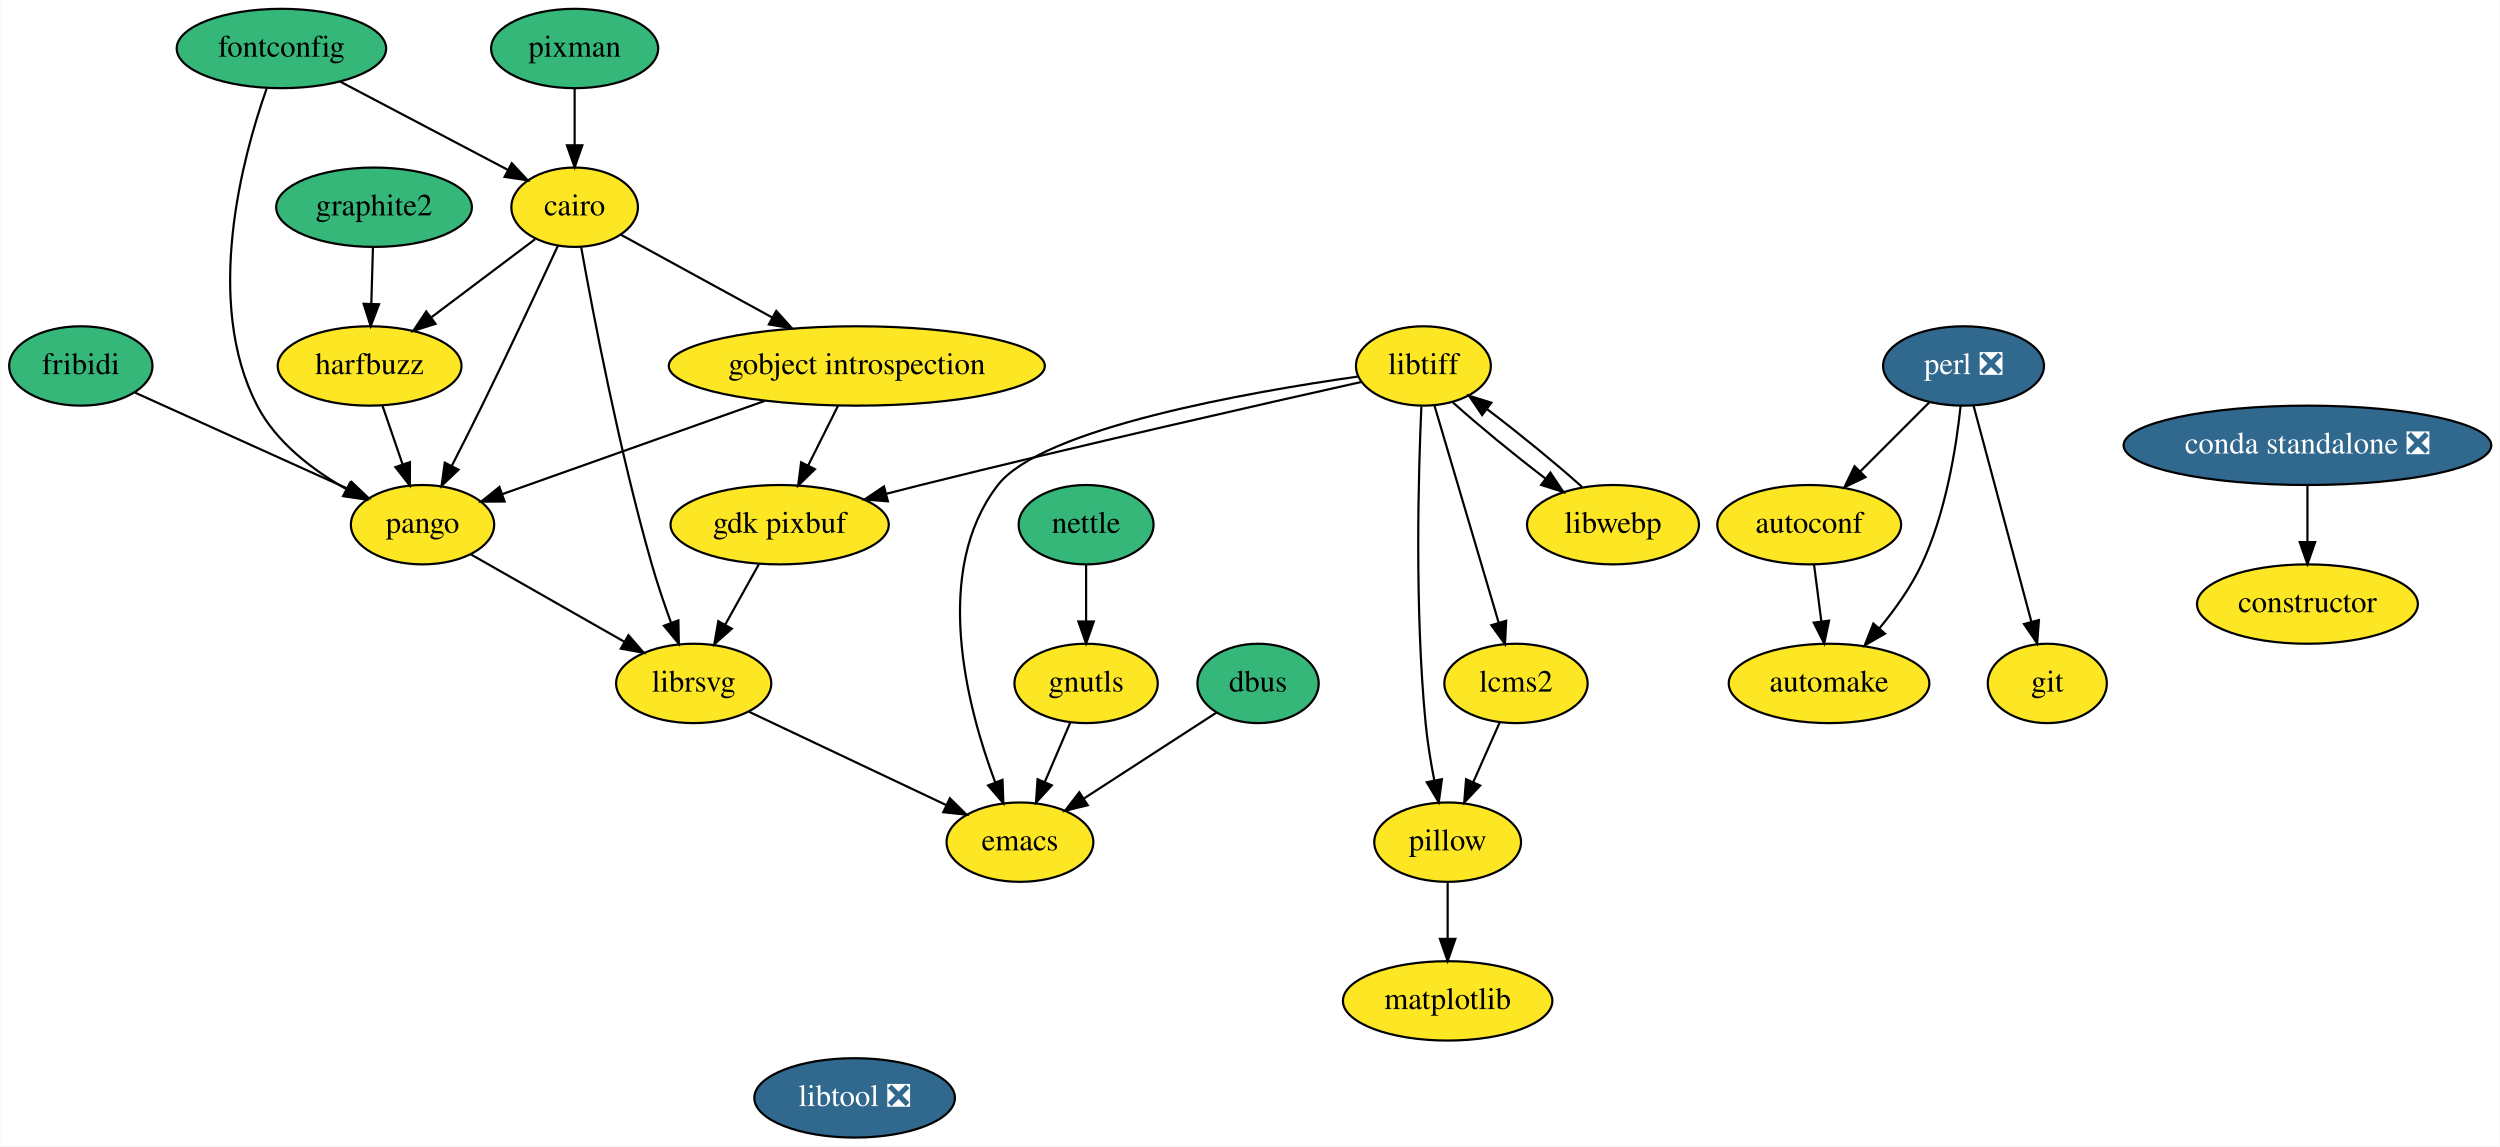
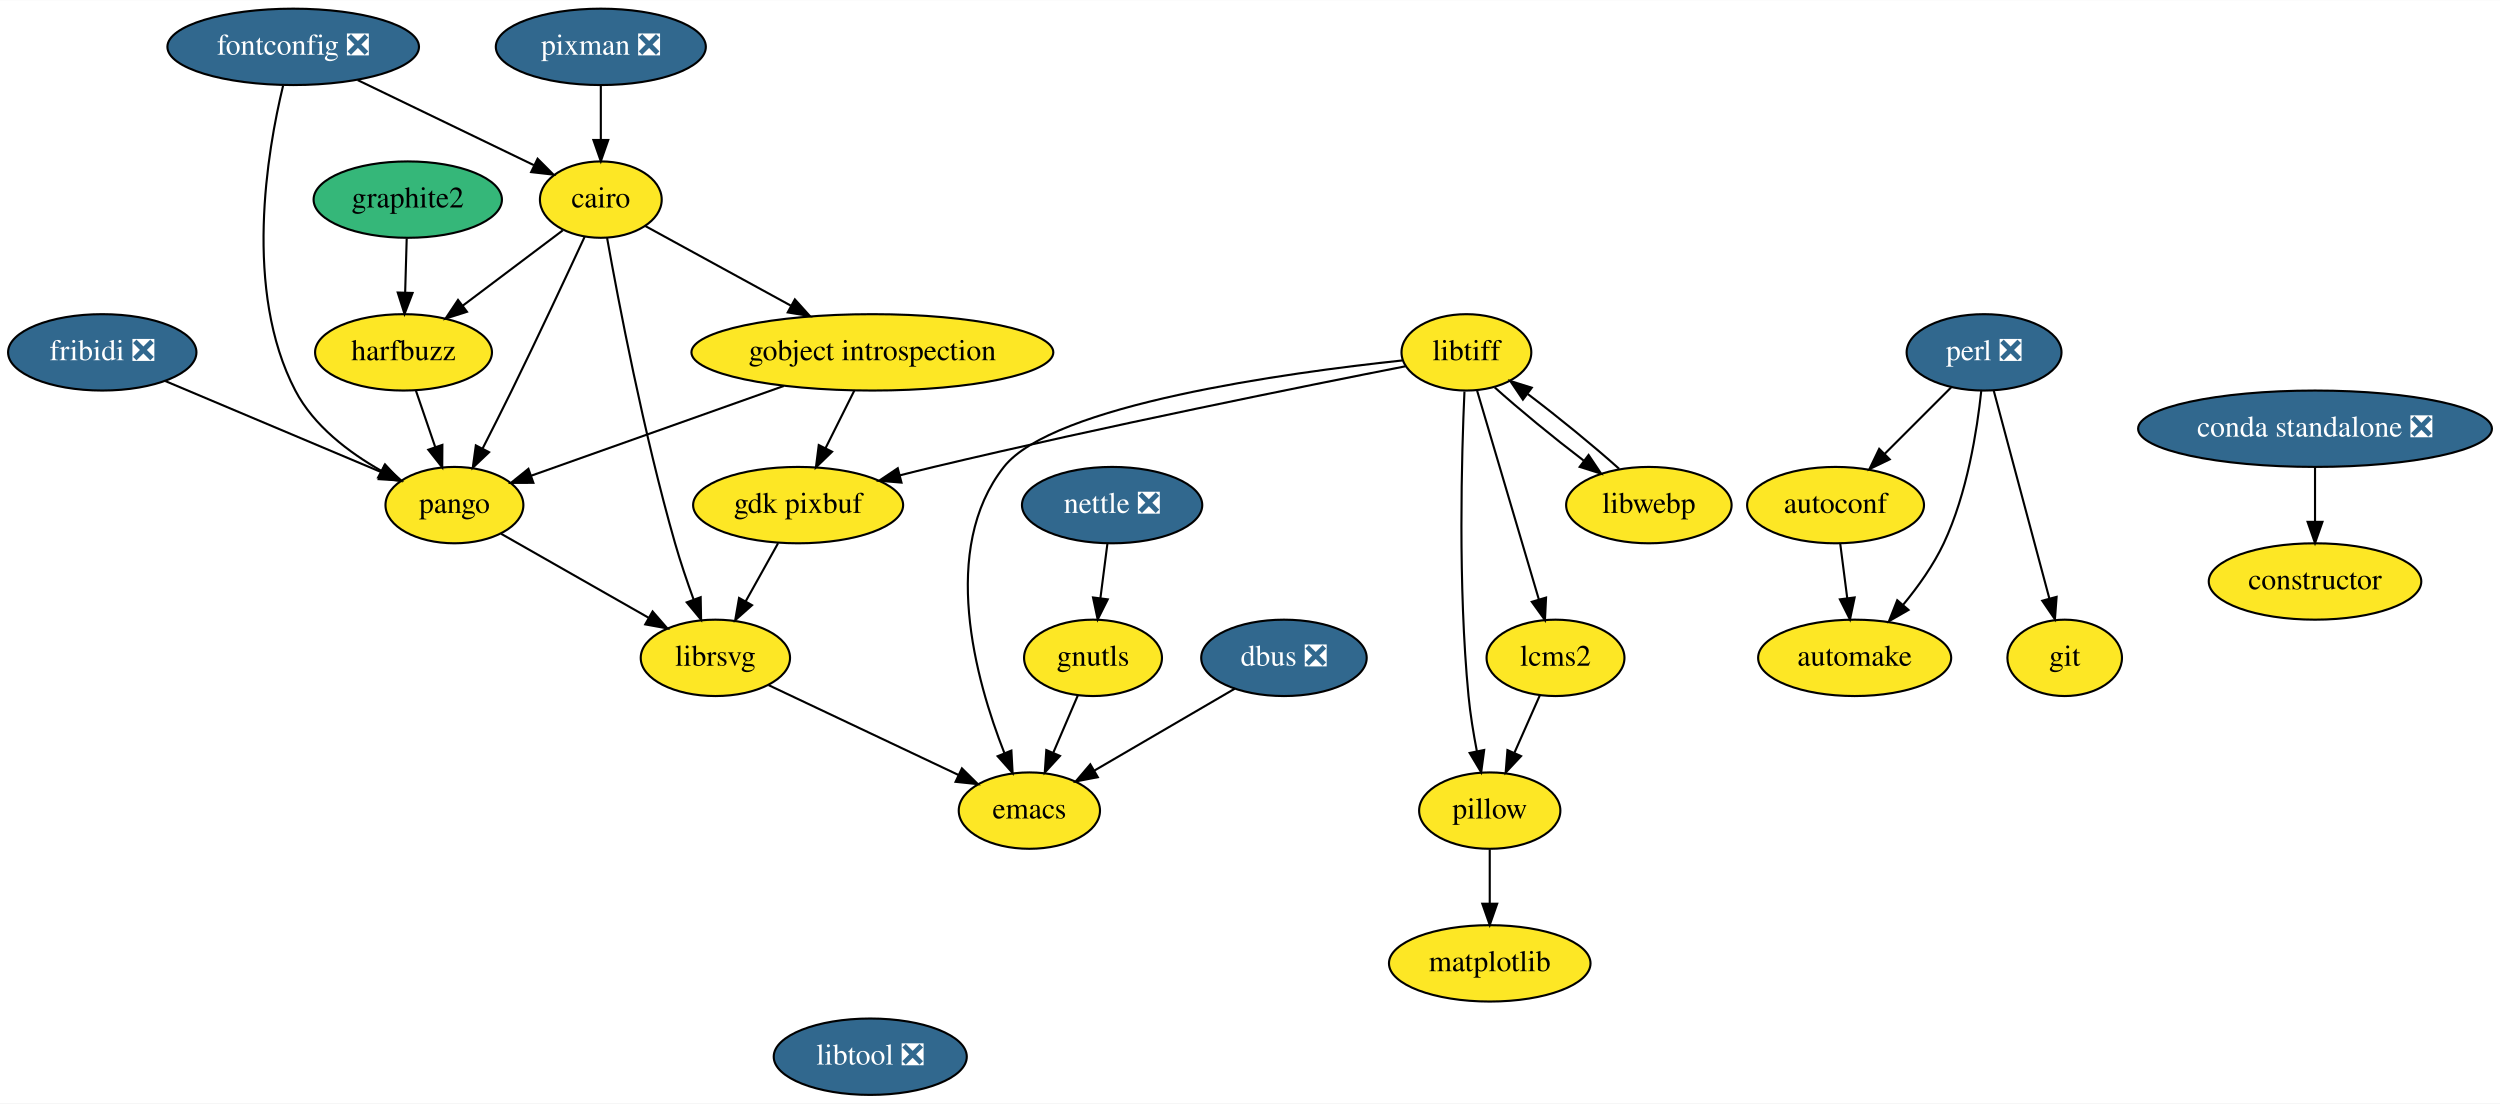
- <svg xmlns="http://www.w3.org/2000/svg" xmlns:xlink="http://www.w3.org/1999/xlink" width="1134pt" height="520pt" viewBox="0.00 0.00 1133.69 520.00">
+ <svg xmlns="http://www.w3.org/2000/svg" xmlns:xlink="http://www.w3.org/1999/xlink" width="1178pt" height="520pt" viewBox="0.00 0.00 1178.39 520.00">
  <g id="graph0" class="graph" transform="scale(1 1) rotate(0) translate(4 516)">
-     <polygon fill="white" stroke="transparent" points="-4,4 -4,-516 1129.69,-516 1129.69,4 -4,4" />
+     <polygon fill="white" stroke="transparent" points="-4,4 -4,-516 1174.39,-516 1174.39,4 -4,4" />
    <g id="node1" class="node">
      <g id="a_node1">
        <a xlink:href="https://github.com/conda-forge/autoconf-feedstock" xlink:title="autoconf">
-           <ellipse fill="#fde725" stroke="black" cx="816.5" cy="-278" rx="41.69" ry="18" />
-           <text text-anchor="middle" x="816.5" y="-274.3" font-family="Times,serif" font-size="14.00">autoconf</text>
+           <ellipse fill="#fde725" stroke="black" cx="861.2" cy="-278" rx="41.69" ry="18" />
+           <text text-anchor="middle" x="861.2" y="-274.3" font-family="Times,serif" font-size="14.00">autoconf</text>
        </a>
      </g>
    </g>
    <g id="node2" class="node">
      <g id="a_node2">
        <a xlink:href="https://github.com/conda-forge/automake-feedstock" xlink:title="automake">
-           <ellipse fill="#fde725" stroke="black" cx="825.5" cy="-206" rx="45.5" ry="18" />
-           <text text-anchor="middle" x="825.5" y="-202.3" font-family="Times,serif" font-size="14.00">automake</text>
+           <ellipse fill="#fde725" stroke="black" cx="870.2" cy="-206" rx="45.5" ry="18" />
+           <text text-anchor="middle" x="870.2" y="-202.3" font-family="Times,serif" font-size="14.00">automake</text>
        </a>
      </g>
    </g>
    <g id="edge1" class="edge">
-       <path fill="none" stroke="black" d="M818.72,-259.7C819.72,-251.98 820.91,-242.71 822.01,-234.11" />
-       <polygon fill="black" stroke="black" points="825.5,-234.47 823.3,-224.1 818.55,-233.58 825.5,-234.47" />
+       <path fill="none" stroke="black" d="M863.42,-259.7C864.41,-251.98 865.6,-242.71 866.71,-234.11" />
+       <polygon fill="black" stroke="black" points="870.19,-234.47 868,-224.1 863.25,-233.58 870.19,-234.47" />
    </g>
    <g id="node3" class="node">
      <g id="a_node3">
        <a xlink:href="https://github.com/conda-forge/cairo-feedstock" xlink:title="cairo">
-           <ellipse fill="#fde725" stroke="black" cx="256.5" cy="-422" rx="28.7" ry="18" />
-           <text text-anchor="middle" x="256.5" y="-418.3" font-family="Times,serif" font-size="14.00">cairo</text>
+           <ellipse fill="#fde725" stroke="black" cx="279.2" cy="-422" rx="28.7" ry="18" />
+           <text text-anchor="middle" x="279.2" y="-418.3" font-family="Times,serif" font-size="14.00">cairo</text>
        </a>
      </g>
    </g>
    <g id="node4" class="node">
      <g id="a_node4">
        <a xlink:href="https://github.com/conda-forge/gobject-introspection-feedstock" xlink:title="gobject introspection">
-           <ellipse fill="#fde725" stroke="black" cx="384.5" cy="-350" rx="85.29" ry="18" />
-           <text text-anchor="middle" x="384.5" y="-346.3" font-family="Times,serif" font-size="14.00">gobject introspection</text>
+           <ellipse fill="#fde725" stroke="black" cx="407.2" cy="-350" rx="85.29" ry="18" />
+           <text text-anchor="middle" x="407.2" y="-346.3" font-family="Times,serif" font-size="14.00">gobject introspection</text>
        </a>
      </g>
    </g>
    <g id="edge2" class="edge">
-       <path fill="none" stroke="black" d="M277.35,-409.6C295.9,-399.45 323.52,-384.35 346.06,-372.02" />
-       <polygon fill="black" stroke="black" points="347.96,-374.97 355.06,-367.1 344.6,-368.83 347.96,-374.97" />
+       <path fill="none" stroke="black" d="M300.05,-409.6C318.6,-399.45 346.21,-384.35 368.76,-372.02" />
+       <polygon fill="black" stroke="black" points="370.66,-374.97 377.75,-367.1 367.3,-368.83 370.66,-374.97" />
    </g>
    <g id="node5" class="node">
      <g id="a_node5">
        <a xlink:href="https://github.com/conda-forge/harfbuzz-feedstock" xlink:title="harfbuzz">
-           <ellipse fill="#fde725" stroke="black" cx="163.5" cy="-350" rx="41.69" ry="18" />
-           <text text-anchor="middle" x="163.5" y="-346.3" font-family="Times,serif" font-size="14.00">harfbuzz</text>
+           <ellipse fill="#fde725" stroke="black" cx="186.2" cy="-350" rx="41.69" ry="18" />
+           <text text-anchor="middle" x="186.2" y="-346.3" font-family="Times,serif" font-size="14.00">harfbuzz</text>
        </a>
      </g>
    </g>
    <g id="edge3" class="edge">
-       <path fill="none" stroke="black" d="M238.57,-407.5C225.21,-397.45 206.71,-383.52 191.42,-372.01" />
-       <polygon fill="black" stroke="black" points="193.4,-369.13 183.31,-365.91 189.19,-374.72 193.4,-369.13" />
+       <path fill="none" stroke="black" d="M261.26,-407.5C247.9,-397.45 229.41,-383.52 214.12,-372.01" />
+       <polygon fill="black" stroke="black" points="216.1,-369.13 206,-365.91 211.89,-374.72 216.1,-369.13" />
    </g>
    <g id="node6" class="node">
      <g id="a_node6">
        <a xlink:href="https://github.com/conda-forge/librsvg-feedstock" xlink:title="librsvg">
-           <ellipse fill="#fde725" stroke="black" cx="310.5" cy="-206" rx="35.19" ry="18" />
-           <text text-anchor="middle" x="310.5" y="-202.3" font-family="Times,serif" font-size="14.00">librsvg</text>
+           <ellipse fill="#fde725" stroke="black" cx="333.2" cy="-206" rx="35.19" ry="18" />
+           <text text-anchor="middle" x="333.2" y="-202.3" font-family="Times,serif" font-size="14.00">librsvg</text>
        </a>
      </g>
    </g>
    <g id="edge4" class="edge">
-       <path fill="none" stroke="black" d="M259.46,-403.9C264.75,-374.29 276.68,-311.69 291.5,-260 293.99,-251.32 297.16,-241.99 300.19,-233.63" />
-       <polygon fill="black" stroke="black" points="303.56,-234.59 303.77,-224 297,-232.16 303.56,-234.59" />
+       <path fill="none" stroke="black" d="M282.16,-403.9C287.45,-374.29 299.38,-311.69 314.2,-260 316.69,-251.32 319.85,-241.99 322.89,-233.63" />
+       <polygon fill="black" stroke="black" points="326.26,-234.59 326.46,-224 319.7,-232.16 326.26,-234.59" />
    </g>
    <g id="node7" class="node">
      <g id="a_node7">
        <a xlink:href="https://github.com/conda-forge/pango-feedstock" xlink:title="pango">
-           <ellipse fill="#fde725" stroke="black" cx="187.5" cy="-278" rx="32.5" ry="18" />
-           <text text-anchor="middle" x="187.5" y="-274.3" font-family="Times,serif" font-size="14.00">pango</text>
+           <ellipse fill="#fde725" stroke="black" cx="210.2" cy="-278" rx="32.5" ry="18" />
+           <text text-anchor="middle" x="210.2" y="-274.3" font-family="Times,serif" font-size="14.00">pango</text>
        </a>
      </g>
    </g>
    <g id="edge5" class="edge">
-       <path fill="none" stroke="black" d="M248.91,-404.53C240.61,-386.61 226.84,-357.16 214.5,-332 210.09,-323.01 205.15,-313.23 200.71,-304.55" />
-       <polygon fill="black" stroke="black" points="203.82,-302.94 196.14,-295.64 197.59,-306.14 203.82,-302.94" />
+       <path fill="none" stroke="black" d="M271.6,-404.53C263.3,-386.61 249.54,-357.16 237.2,-332 232.79,-323.01 227.85,-313.23 223.41,-304.55" />
+       <polygon fill="black" stroke="black" points="226.52,-302.94 218.84,-295.64 220.29,-306.14 226.52,-302.94" />
    </g>
    <g id="edge6" class="edge">
-       <path fill="none" stroke="black" d="M342.72,-334.15C307.36,-321.59 257.2,-303.77 223.57,-291.82" />
-       <polygon fill="black" stroke="black" points="224.71,-288.51 214.12,-288.46 222.37,-295.1 224.71,-288.51" />
+       <path fill="none" stroke="black" d="M365.42,-334.15C330.06,-321.59 279.9,-303.77 246.26,-291.82" />
+       <polygon fill="black" stroke="black" points="247.41,-288.51 236.82,-288.46 245.07,-295.1 247.41,-288.51" />
    </g>
    <g id="node8" class="node">
      <g id="a_node8">
        <a xlink:href="https://github.com/conda-forge/gdk-pixbuf-feedstock" xlink:title="gdk pixbuf">
-           <ellipse fill="#fde725" stroke="black" cx="349.5" cy="-278" rx="49.5" ry="18" />
-           <text text-anchor="middle" x="349.5" y="-274.3" font-family="Times,serif" font-size="14.00">gdk pixbuf</text>
+           <ellipse fill="#fde725" stroke="black" cx="372.2" cy="-278" rx="49.5" ry="18" />
+           <text text-anchor="middle" x="372.2" y="-274.3" font-family="Times,serif" font-size="14.00">gdk pixbuf</text>
        </a>
      </g>
    </g>
    <g id="edge7" class="edge">
-       <path fill="none" stroke="black" d="M376.03,-332.05C371.94,-323.89 366.96,-313.91 362.41,-304.82" />
-       <polygon fill="black" stroke="black" points="365.5,-303.17 357.89,-295.79 359.24,-306.3 365.5,-303.17" />
+       <path fill="none" stroke="black" d="M398.72,-332.05C394.64,-323.89 389.65,-313.91 385.11,-304.82" />
+       <polygon fill="black" stroke="black" points="388.19,-303.17 380.59,-295.79 381.93,-306.3 388.19,-303.17" />
    </g>
    <g id="edge8" class="edge">
-       <path fill="none" stroke="black" d="M169.31,-332.05C172.05,-324.06 175.39,-314.33 178.45,-305.4" />
-       <polygon fill="black" stroke="black" points="181.81,-306.38 181.74,-295.79 175.19,-304.11 181.81,-306.38" />
+       <path fill="none" stroke="black" d="M192.01,-332.05C194.75,-324.06 198.08,-314.33 201.14,-305.4" />
+       <polygon fill="black" stroke="black" points="204.51,-306.38 204.44,-295.79 197.89,-304.11 204.51,-306.38" />
    </g>
    <g id="node9" class="node">
      <g id="a_node9">
        <a xlink:href="https://github.com/conda-forge/emacs-feedstock" xlink:title="emacs">
-           <ellipse fill="#fde725" stroke="black" cx="458.5" cy="-134" rx="33.29" ry="18" />
-           <text text-anchor="middle" x="458.5" y="-130.3" font-family="Times,serif" font-size="14.00">emacs</text>
+           <ellipse fill="#fde725" stroke="black" cx="481.2" cy="-134" rx="33.29" ry="18" />
+           <text text-anchor="middle" x="481.2" y="-130.3" font-family="Times,serif" font-size="14.00">emacs</text>
        </a>
      </g>
    </g>
    <g id="edge9" class="edge">
-       <path fill="none" stroke="black" d="M335.61,-193.13C360.25,-181.47 397.98,-163.63 425.13,-150.78" />
-       <polygon fill="black" stroke="black" points="426.71,-153.91 434.25,-146.47 423.72,-147.58 426.71,-153.91" />
+       <path fill="none" stroke="black" d="M358.3,-193.13C382.94,-181.47 420.67,-163.63 447.83,-150.78" />
+       <polygon fill="black" stroke="black" points="449.41,-153.91 456.95,-146.47 446.41,-147.58 449.41,-153.91" />
    </g>
    <g id="edge10" class="edge">
-       <path fill="none" stroke="black" d="M209.49,-264.49C228.84,-253.47 257.23,-237.31 278.99,-224.93" />
-       <polygon fill="black" stroke="black" points="280.91,-227.87 287.87,-219.88 277.45,-221.78 280.91,-227.87" />
+       <path fill="none" stroke="black" d="M232.19,-264.49C251.53,-253.47 279.93,-237.31 301.69,-224.93" />
+       <polygon fill="black" stroke="black" points="303.6,-227.87 310.56,-219.88 300.14,-221.78 303.6,-227.87" />
    </g>
    <g id="edge14" class="edge">
-       <path fill="none" stroke="black" d="M340.06,-260.05C335.46,-251.8 329.83,-241.7 324.73,-232.54" />
-       <polygon fill="black" stroke="black" points="327.78,-230.82 319.85,-223.79 321.66,-234.23 327.78,-230.82" />
+       <path fill="none" stroke="black" d="M362.76,-260.05C358.16,-251.8 352.53,-241.7 347.42,-232.54" />
+       <polygon fill="black" stroke="black" points="350.47,-230.82 342.55,-223.79 344.36,-234.23 350.47,-230.82" />
    </g>
    <g id="node10" class="node">
      <g id="a_node10">
        <a xlink:href="https://github.com/conda-forge/constructor-feedstock" xlink:title="constructor">
-           <ellipse fill="#fde725" stroke="black" cx="1042.5" cy="-242" rx="50.09" ry="18" />
-           <text text-anchor="middle" x="1042.5" y="-238.3" font-family="Times,serif" font-size="14.00">constructor</text>
+           <ellipse fill="#fde725" stroke="black" cx="1087.2" cy="-242" rx="50.09" ry="18" />
+           <text text-anchor="middle" x="1087.2" y="-238.3" font-family="Times,serif" font-size="14.00">constructor</text>
        </a>
      </g>
    </g>
    <g id="node11" class="node">
      <g id="a_node11">
-         <a xlink:href="https://github.com/conda-forge/dbus-feedstock" xlink:title="dbus">
-           <ellipse fill="#35b779" stroke="black" cx="566.5" cy="-206" rx="27.5" ry="18" />
-           <text text-anchor="middle" x="566.5" y="-202.3" font-family="Times,serif" font-size="14.00">dbus</text>
+         <a xlink:href="https://github.com/conda-forge/dbus-feedstock/pull/19" xlink:title="dbus ❎">
+           <ellipse fill="#31688e" stroke="black" cx="601.2" cy="-206" rx="39" ry="18" />
+           <text text-anchor="middle" x="601.2" y="-202.3" font-family="Times,serif" font-size="14.00" fill="white">dbus ❎</text>
        </a>
      </g>
    </g>
    <g id="edge11" class="edge">
-       <path fill="none" stroke="black" d="M547.69,-192.81C531.1,-182.05 506.66,-166.21 487.55,-153.83" />
-       <polygon fill="black" stroke="black" points="489.23,-150.75 478.93,-148.24 485.42,-156.62 489.23,-150.75" />
+       <path fill="none" stroke="black" d="M578.06,-191.5C559.19,-180.5 532.39,-164.86 511.76,-152.83" />
+       <polygon fill="black" stroke="black" points="513.45,-149.76 503.05,-147.75 509.92,-155.81 513.45,-149.76" />
    </g>
    <g id="node12" class="node">
      <g id="a_node12">
-         <a xlink:href="https://github.com/conda-forge/fontconfig-feedstock" xlink:title="fontconfig">
-           <ellipse fill="#35b779" stroke="black" cx="123.5" cy="-494" rx="47.5" ry="18" />
-           <text text-anchor="middle" x="123.5" y="-490.3" font-family="Times,serif" font-size="14.00">fontconfig</text>
+         <a xlink:href="https://github.com/conda-forge/fontconfig-feedstock/pull/44" xlink:title="fontconfig ❎">
+           <ellipse fill="#31688e" stroke="black" cx="134.2" cy="-494" rx="59.29" ry="18" />
+           <text text-anchor="middle" x="134.2" y="-490.3" font-family="Times,serif" font-size="14.00" fill="white">fontconfig ❎</text>
        </a>
      </g>
    </g>
    <g id="edge12" class="edge">
-       <path fill="none" stroke="black" d="M150.09,-479C172.08,-467.43 203.3,-451 226.24,-438.93" />
-       <polygon fill="black" stroke="black" points="227.99,-441.96 235.21,-434.21 224.73,-435.77 227.99,-441.96" />
+       <path fill="none" stroke="black" d="M164.59,-478.33C188.93,-466.58 222.96,-450.15 247.61,-438.25" />
+       <polygon fill="black" stroke="black" points="249.4,-441.27 256.88,-433.77 246.36,-434.97 249.4,-441.27" />
    </g>
    <g id="edge13" class="edge">
-       <path fill="none" stroke="black" d="M116.8,-475.84C105.94,-445.06 88.02,-379.27 112.5,-332 121.14,-315.31 137.72,-302.76 153.1,-294.06" />
-       <polygon fill="black" stroke="black" points="154.74,-297.16 161.95,-289.39 151.47,-290.97 154.74,-297.16" />
+       <path fill="none" stroke="black" d="M129.46,-475.8C121.98,-444.96 110.63,-379.08 135.2,-332 143.89,-315.34 160.48,-302.78 175.85,-294.09" />
+       <polygon fill="black" stroke="black" points="177.48,-297.18 184.69,-289.41 174.21,-290.99 177.48,-297.18" />
    </g>
    <g id="node13" class="node">
      <g id="a_node13">
        <a xlink:href="https://github.com/conda-forge/git-feedstock" xlink:title="git">
-           <ellipse fill="#fde725" stroke="black" cx="924.5" cy="-206" rx="27" ry="18" />
-           <text text-anchor="middle" x="924.5" y="-202.3" font-family="Times,serif" font-size="14.00">git</text>
+           <ellipse fill="#fde725" stroke="black" cx="969.2" cy="-206" rx="27" ry="18" />
+           <text text-anchor="middle" x="969.2" y="-202.3" font-family="Times,serif" font-size="14.00">git</text>
        </a>
      </g>
    </g>
    <g id="node14" class="node">
      <g id="a_node14">
        <a xlink:href="https://github.com/conda-forge/gnutls-feedstock" xlink:title="gnutls">
-           <ellipse fill="#fde725" stroke="black" cx="488.5" cy="-206" rx="32.5" ry="18" />
-           <text text-anchor="middle" x="488.5" y="-202.3" font-family="Times,serif" font-size="14.00">gnutls</text>
+           <ellipse fill="#fde725" stroke="black" cx="511.2" cy="-206" rx="32.5" ry="18" />
+           <text text-anchor="middle" x="511.2" y="-202.3" font-family="Times,serif" font-size="14.00">gnutls</text>
        </a>
      </g>
    </g>
    <g id="edge15" class="edge">
-       <path fill="none" stroke="black" d="M481.39,-188.41C477.93,-180.34 473.68,-170.43 469.79,-161.35" />
-       <polygon fill="black" stroke="black" points="472.92,-159.77 465.77,-151.96 466.49,-162.53 472.92,-159.77" />
+       <path fill="none" stroke="black" d="M504.09,-188.41C500.63,-180.34 496.38,-170.43 492.49,-161.35" />
+       <polygon fill="black" stroke="black" points="495.62,-159.77 488.46,-151.96 489.19,-162.53 495.62,-159.77" />
    </g>
    <g id="node15" class="node">
      <g id="a_node15">
        <a xlink:href="https://github.com/conda-forge/graphite2-feedstock" xlink:title="graphite2">
-           <ellipse fill="#35b779" stroke="black" cx="165.5" cy="-422" rx="44.39" ry="18" />
-           <text text-anchor="middle" x="165.5" y="-418.3" font-family="Times,serif" font-size="14.00">graphite2</text>
+           <ellipse fill="#35b779" stroke="black" cx="188.2" cy="-422" rx="44.39" ry="18" />
+           <text text-anchor="middle" x="188.2" y="-418.3" font-family="Times,serif" font-size="14.00">graphite2</text>
        </a>
      </g>
    </g>
    <g id="edge16" class="edge">
-       <path fill="none" stroke="black" d="M165.01,-403.7C164.79,-395.98 164.52,-386.71 164.27,-378.11" />
-       <polygon fill="black" stroke="black" points="167.77,-378 163.99,-368.1 160.78,-378.2 167.77,-378" />
+       <path fill="none" stroke="black" d="M187.7,-403.7C187.48,-395.98 187.22,-386.71 186.97,-378.11" />
+       <polygon fill="black" stroke="black" points="190.47,-378 186.68,-368.1 183.47,-378.2 190.47,-378" />
    </g>
    <g id="node16" class="node">
      <g id="a_node16">
        <a xlink:href="https://github.com/conda-forge/libtiff-feedstock" xlink:title="libtiff">
-           <ellipse fill="#fde725" stroke="black" cx="641.5" cy="-350" rx="30.59" ry="18" />
-           <text text-anchor="middle" x="641.5" y="-346.3" font-family="Times,serif" font-size="14.00">libtiff</text>
+           <ellipse fill="#fde725" stroke="black" cx="687.2" cy="-350" rx="30.59" ry="18" />
+           <text text-anchor="middle" x="687.2" y="-346.3" font-family="Times,serif" font-size="14.00">libtiff</text>
        </a>
      </g>
    </g>
    <g id="edge18" class="edge">
-       <path fill="none" stroke="black" d="M613.35,-342.75C570.23,-333.12 485.27,-313.87 413.5,-296 408.47,-294.75 403.23,-293.41 398,-292.05" />
-       <polygon fill="black" stroke="black" points="398.59,-288.59 388.03,-289.44 396.82,-295.36 398.59,-288.59" />
+       <path fill="none" stroke="black" d="M658.48,-343.44C611.74,-334.27 516.35,-315.09 436.2,-296 430.95,-294.75 425.49,-293.39 420.05,-292" />
+       <polygon fill="black" stroke="black" points="420.92,-288.61 410.36,-289.48 419.16,-295.38 420.92,-288.61" />
    </g>
    <g id="edge17" class="edge">
-       <path fill="none" stroke="black" d="M611.72,-345.18C562.7,-338.22 468.43,-321.77 448.5,-296 418.4,-257.09 434.32,-195.77 447.27,-161.12" />
-       <polygon fill="black" stroke="black" points="450.58,-162.27 450.97,-151.68 444.06,-159.72 450.58,-162.27" />
+       <path fill="none" stroke="black" d="M657.04,-346.19C602.8,-340.43 492.24,-325.32 469.2,-296 438.77,-257.29 455.75,-195.9 469.4,-161.18" />
+       <polygon fill="black" stroke="black" points="472.72,-162.3 473.3,-151.73 466.25,-159.64 472.72,-162.3" />
    </g>
    <g id="node17" class="node">
      <g id="a_node17">
        <a xlink:href="https://github.com/conda-forge/pillow-feedstock" xlink:title="pillow">
-           <ellipse fill="#fde725" stroke="black" cx="652.5" cy="-134" rx="33.29" ry="18" />
-           <text text-anchor="middle" x="652.5" y="-130.3" font-family="Times,serif" font-size="14.00">pillow</text>
+           <ellipse fill="#fde725" stroke="black" cx="698.2" cy="-134" rx="33.29" ry="18" />
+           <text text-anchor="middle" x="698.2" y="-130.3" font-family="Times,serif" font-size="14.00">pillow</text>
        </a>
      </g>
    </g>
    <g id="edge19" class="edge">
-       <path fill="none" stroke="black" d="M640.58,-331.56C639.26,-301.95 637.47,-240.03 642.5,-188 643.32,-179.48 644.83,-170.29 646.44,-161.99" />
-       <polygon fill="black" stroke="black" points="649.89,-162.57 648.47,-152.07 643.03,-161.17 649.89,-162.57" />
+       <path fill="none" stroke="black" d="M686.28,-331.56C684.95,-301.95 683.17,-240.03 688.2,-188 689.02,-179.48 690.53,-170.29 692.13,-161.99" />
+       <polygon fill="black" stroke="black" points="695.58,-162.57 694.16,-152.07 688.73,-161.17 695.58,-162.57" />
    </g>
    <g id="node18" class="node">
      <g id="a_node18">
        <a xlink:href="https://github.com/conda-forge/libwebp-feedstock" xlink:title="libwebp">
-           <ellipse fill="#fde725" stroke="black" cx="727.5" cy="-278" rx="39" ry="18" />
-           <text text-anchor="middle" x="727.5" y="-274.3" font-family="Times,serif" font-size="14.00">libwebp</text>
+           <ellipse fill="#fde725" stroke="black" cx="773.2" cy="-278" rx="39" ry="18" />
+           <text text-anchor="middle" x="773.2" y="-274.3" font-family="Times,serif" font-size="14.00">libwebp</text>
        </a>
      </g>
    </g>
    <g id="edge20" class="edge">
-       <path fill="none" stroke="black" d="M654.87,-333.46C666.15,-323.3 682.45,-309.91 696.82,-298.96" />
-       <polygon fill="black" stroke="black" points="699.09,-301.63 705,-292.83 694.9,-296.02 699.09,-301.63" />
+       <path fill="none" stroke="black" d="M700.56,-333.46C711.85,-323.3 728.14,-309.91 742.51,-298.96" />
+       <polygon fill="black" stroke="black" points="744.79,-301.63 750.7,-292.83 740.59,-296.02 744.79,-301.63" />
    </g>
    <g id="node19" class="node">
      <g id="a_node19">
        <a xlink:href="https://github.com/conda-forge/lcms2-feedstock" xlink:title="lcms2">
-           <ellipse fill="#fde725" stroke="black" cx="683.5" cy="-206" rx="32.5" ry="18" />
-           <text text-anchor="middle" x="683.5" y="-202.3" font-family="Times,serif" font-size="14.00">lcms2</text>
+           <ellipse fill="#fde725" stroke="black" cx="729.2" cy="-206" rx="32.5" ry="18" />
+           <text text-anchor="middle" x="729.2" y="-202.3" font-family="Times,serif" font-size="14.00">lcms2</text>
        </a>
      </g>
    </g>
    <g id="edge21" class="edge">
-       <path fill="none" stroke="black" d="M646.48,-332.15C653.68,-307.81 667.06,-262.57 675.61,-233.67" />
-       <polygon fill="black" stroke="black" points="679.04,-234.41 678.52,-223.82 672.33,-232.42 679.04,-234.41" />
+       <path fill="none" stroke="black" d="M692.18,-332.15C699.38,-307.81 712.76,-262.57 721.31,-233.67" />
+       <polygon fill="black" stroke="black" points="724.74,-234.41 724.22,-223.82 718.03,-232.42 724.74,-234.41" />
    </g>
    <g id="node20" class="node">
      <g id="a_node20">
        <a xlink:href="https://github.com/conda-forge/matplotlib-feedstock" xlink:title="matplotlib">
-           <ellipse fill="#fde725" stroke="black" cx="652.5" cy="-62" rx="47.5" ry="18" />
-           <text text-anchor="middle" x="652.5" y="-58.3" font-family="Times,serif" font-size="14.00">matplotlib</text>
+           <ellipse fill="#fde725" stroke="black" cx="698.2" cy="-62" rx="47.5" ry="18" />
+           <text text-anchor="middle" x="698.2" y="-58.3" font-family="Times,serif" font-size="14.00">matplotlib</text>
        </a>
      </g>
    </g>
    <g id="edge22" class="edge">
-       <path fill="none" stroke="black" d="M652.5,-115.7C652.5,-107.98 652.5,-98.71 652.5,-90.11" />
-       <polygon fill="black" stroke="black" points="656,-90.1 652.5,-80.1 649,-90.1 656,-90.1" />
+       <path fill="none" stroke="black" d="M698.2,-115.7C698.2,-107.98 698.2,-98.71 698.2,-90.11" />
+       <polygon fill="black" stroke="black" points="701.7,-90.1 698.2,-80.1 694.7,-90.1 701.7,-90.1" />
    </g>
    <g id="edge23" class="edge">
-       <path fill="none" stroke="black" d="M713.5,-295.1C701.77,-305.62 684.94,-319.39 670.42,-330.38" />
-       <polygon fill="black" stroke="black" points="668.14,-327.72 662.19,-336.49 672.31,-333.34 668.14,-327.72" />
+       <path fill="none" stroke="black" d="M759.2,-295.1C747.47,-305.62 730.64,-319.39 716.11,-330.38" />
+       <polygon fill="black" stroke="black" points="713.83,-327.72 707.89,-336.49 718,-333.34 713.83,-327.72" />
    </g>
    <g id="edge24" class="edge">
-       <path fill="none" stroke="black" d="M676.15,-188.41C672.58,-180.34 668.19,-170.43 664.17,-161.35" />
-       <polygon fill="black" stroke="black" points="667.26,-159.68 660.01,-151.96 660.86,-162.52 667.26,-159.68" />
+       <path fill="none" stroke="black" d="M721.85,-188.41C718.27,-180.34 713.89,-170.43 709.87,-161.35" />
+       <polygon fill="black" stroke="black" points="712.95,-159.68 705.71,-151.96 706.55,-162.52 712.95,-159.68" />
    </g>
    <g id="node21" class="node">
      <g id="a_node21">
        <a xlink:href="https://github.com/conda-forge/libtool-feedstock/pull/26" xlink:title="libtool ❎">
-           <ellipse fill="#31688e" stroke="black" cx="383.5" cy="-18" rx="45.5" ry="18" />
-           <text text-anchor="middle" x="383.5" y="-14.3" font-family="Times,serif" font-size="14.00" fill="white">libtool ❎</text>
+           <ellipse fill="#31688e" stroke="black" cx="406.2" cy="-18" rx="45.5" ry="18" />
+           <text text-anchor="middle" x="406.2" y="-14.3" font-family="Times,serif" font-size="14.00" fill="white">libtool ❎</text>
        </a>
      </g>
    </g>
    <g id="node22" class="node">
      <g id="a_node22">
-         <a xlink:href="https://github.com/conda-forge/nettle-feedstock" xlink:title="nettle">
-           <ellipse fill="#35b779" stroke="black" cx="488.5" cy="-278" rx="30.59" ry="18" />
-           <text text-anchor="middle" x="488.5" y="-274.3" font-family="Times,serif" font-size="14.00">nettle</text>
+         <a xlink:href="https://github.com/conda-forge/nettle-feedstock/pull/7" xlink:title="nettle ❎">
+           <ellipse fill="#31688e" stroke="black" cx="520.2" cy="-278" rx="42.49" ry="18" />
+           <text text-anchor="middle" x="520.2" y="-274.3" font-family="Times,serif" font-size="14.00" fill="white">nettle ❎</text>
        </a>
      </g>
    </g>
    <g id="edge25" class="edge">
-       <path fill="none" stroke="black" d="M488.5,-259.7C488.5,-251.98 488.5,-242.71 488.5,-234.11" />
-       <polygon fill="black" stroke="black" points="492,-234.1 488.5,-224.1 485,-234.1 492,-234.1" />
+       <path fill="none" stroke="black" d="M517.97,-259.7C516.98,-251.98 515.79,-242.71 514.68,-234.11" />
+       <polygon fill="black" stroke="black" points="518.14,-233.58 513.4,-224.1 511.2,-234.47 518.14,-233.58" />
    </g>
    <g id="node23" class="node">
      <g id="a_node23">
        <a xlink:href="https://github.com/conda-forge/perl-feedstock/pull/45" xlink:title="perl ❎">
-           <ellipse fill="#31688e" stroke="black" cx="886.5" cy="-350" rx="36.5" ry="18" />
-           <text text-anchor="middle" x="886.5" y="-346.3" font-family="Times,serif" font-size="14.00" fill="white">perl ❎</text>
+           <ellipse fill="#31688e" stroke="black" cx="931.2" cy="-350" rx="36.5" ry="18" />
+           <text text-anchor="middle" x="931.2" y="-346.3" font-family="Times,serif" font-size="14.00" fill="white">perl ❎</text>
        </a>
      </g>
    </g>
    <g id="edge26" class="edge">
-       <path fill="none" stroke="black" d="M870.96,-333.46C861.76,-324.26 849.92,-312.42 839.63,-302.13" />
-       <polygon fill="black" stroke="black" points="842.02,-299.57 832.48,-294.98 837.07,-304.52 842.02,-299.57" />
+       <path fill="none" stroke="black" d="M915.66,-333.46C906.46,-324.26 894.62,-312.42 884.33,-302.13" />
+       <polygon fill="black" stroke="black" points="886.72,-299.57 877.17,-294.98 881.77,-304.52 886.72,-299.57" />
    </g>
    <g id="edge27" class="edge">
-       <path fill="none" stroke="black" d="M885.18,-331.86C883.23,-313.37 878.54,-283.44 867.5,-260 862.65,-249.7 855.44,-239.59 848.36,-231.02" />
-       <polygon fill="black" stroke="black" points="850.88,-228.58 841.7,-223.3 845.59,-233.16 850.88,-228.58" />
+       <path fill="none" stroke="black" d="M929.88,-331.86C927.93,-313.37 923.24,-283.44 912.2,-260 907.34,-249.7 900.14,-239.59 893.06,-231.02" />
+       <polygon fill="black" stroke="black" points="895.58,-228.58 886.39,-223.3 890.28,-233.16 895.58,-228.58" />
    </g>
    <g id="edge28" class="edge">
-       <path fill="none" stroke="black" d="M891.08,-331.87C897.59,-307.56 909.56,-262.82 917.27,-234.01" />
-       <polygon fill="black" stroke="black" points="920.7,-234.75 919.9,-224.19 913.93,-232.94 920.7,-234.75" />
+       <path fill="none" stroke="black" d="M935.78,-331.87C942.28,-307.56 954.26,-262.82 961.97,-234.01" />
+       <polygon fill="black" stroke="black" points="965.39,-234.75 964.6,-224.19 958.63,-232.94 965.39,-234.75" />
    </g>
    <g id="node24" class="node">
      <g id="a_node24">
-         <a xlink:href="https://github.com/conda-forge/pixman-feedstock" xlink:title="pixman">
-           <ellipse fill="#35b779" stroke="black" cx="256.5" cy="-494" rx="37.89" ry="18" />
-           <text text-anchor="middle" x="256.5" y="-490.3" font-family="Times,serif" font-size="14.00">pixman</text>
+         <a xlink:href="https://github.com/conda-forge/pixman-feedstock/pull/18" xlink:title="pixman ❎">
+           <ellipse fill="#31688e" stroke="black" cx="279.2" cy="-494" rx="49.5" ry="18" />
+           <text text-anchor="middle" x="279.2" y="-490.3" font-family="Times,serif" font-size="14.00" fill="white">pixman ❎</text>
        </a>
      </g>
    </g>
    <g id="edge29" class="edge">
-       <path fill="none" stroke="black" d="M256.5,-475.7C256.5,-467.98 256.5,-458.71 256.5,-450.11" />
-       <polygon fill="black" stroke="black" points="260,-450.1 256.5,-440.1 253,-450.1 260,-450.1" />
+       <path fill="none" stroke="black" d="M279.2,-475.7C279.2,-467.98 279.2,-458.71 279.2,-450.11" />
+       <polygon fill="black" stroke="black" points="282.7,-450.1 279.2,-440.1 275.7,-450.1 282.7,-450.1" />
    </g>
    <g id="node25" class="node">
      <g id="a_node25">
-         <a xlink:href="https://github.com/conda-forge/fribidi-feedstock" xlink:title="fribidi">
-           <ellipse fill="#35b779" stroke="black" cx="32.5" cy="-350" rx="32.5" ry="18" />
-           <text text-anchor="middle" x="32.5" y="-346.3" font-family="Times,serif" font-size="14.00">fribidi</text>
+         <a xlink:href="https://github.com/conda-forge/fribidi-feedstock/pull/10" xlink:title="fribidi ❎">
+           <ellipse fill="#31688e" stroke="black" cx="44.2" cy="-350" rx="44.39" ry="18" />
+           <text text-anchor="middle" x="44.2" y="-346.3" font-family="Times,serif" font-size="14.00" fill="white">fribidi ❎</text>
        </a>
      </g>
    </g>
    <g id="edge30" class="edge">
-       <path fill="none" stroke="black" d="M57.06,-337.91C83.14,-326.13 124.53,-307.44 153.68,-294.27" />
-       <polygon fill="black" stroke="black" points="155.38,-297.35 163.05,-290.04 152.5,-290.97 155.38,-297.35" />
+       <path fill="none" stroke="black" d="M73.87,-336.49C102.48,-324.42 145.75,-306.17 175.84,-293.49" />
+       <polygon fill="black" stroke="black" points="177.26,-296.69 185.11,-289.58 174.54,-290.24 177.26,-296.69" />
    </g>
    <g id="node26" class="node">
      <g id="a_node26">
        <a xlink:href="https://github.com/conda-forge/conda-standalone-feedstock/pull/10" xlink:title="conda standalone ❎">
-           <ellipse fill="#31688e" stroke="black" cx="1042.5" cy="-314" rx="83.39" ry="18" />
-           <text text-anchor="middle" x="1042.5" y="-310.3" font-family="Times,serif" font-size="14.00" fill="white">conda standalone ❎</text>
+           <ellipse fill="#31688e" stroke="black" cx="1087.2" cy="-314" rx="83.39" ry="18" />
+           <text text-anchor="middle" x="1087.2" y="-310.3" font-family="Times,serif" font-size="14.00" fill="white">conda standalone ❎</text>
        </a>
      </g>
    </g>
    <g id="edge31" class="edge">
-       <path fill="none" stroke="black" d="M1042.5,-295.7C1042.5,-287.98 1042.5,-278.71 1042.5,-270.11" />
-       <polygon fill="black" stroke="black" points="1046,-270.1 1042.5,-260.1 1039,-270.1 1046,-270.1" />
+       <path fill="none" stroke="black" d="M1087.2,-295.7C1087.2,-287.98 1087.2,-278.71 1087.2,-270.11" />
+       <polygon fill="black" stroke="black" points="1090.7,-270.1 1087.2,-260.1 1083.7,-270.1 1090.7,-270.1" />
    </g>
  </g>
</svg>
